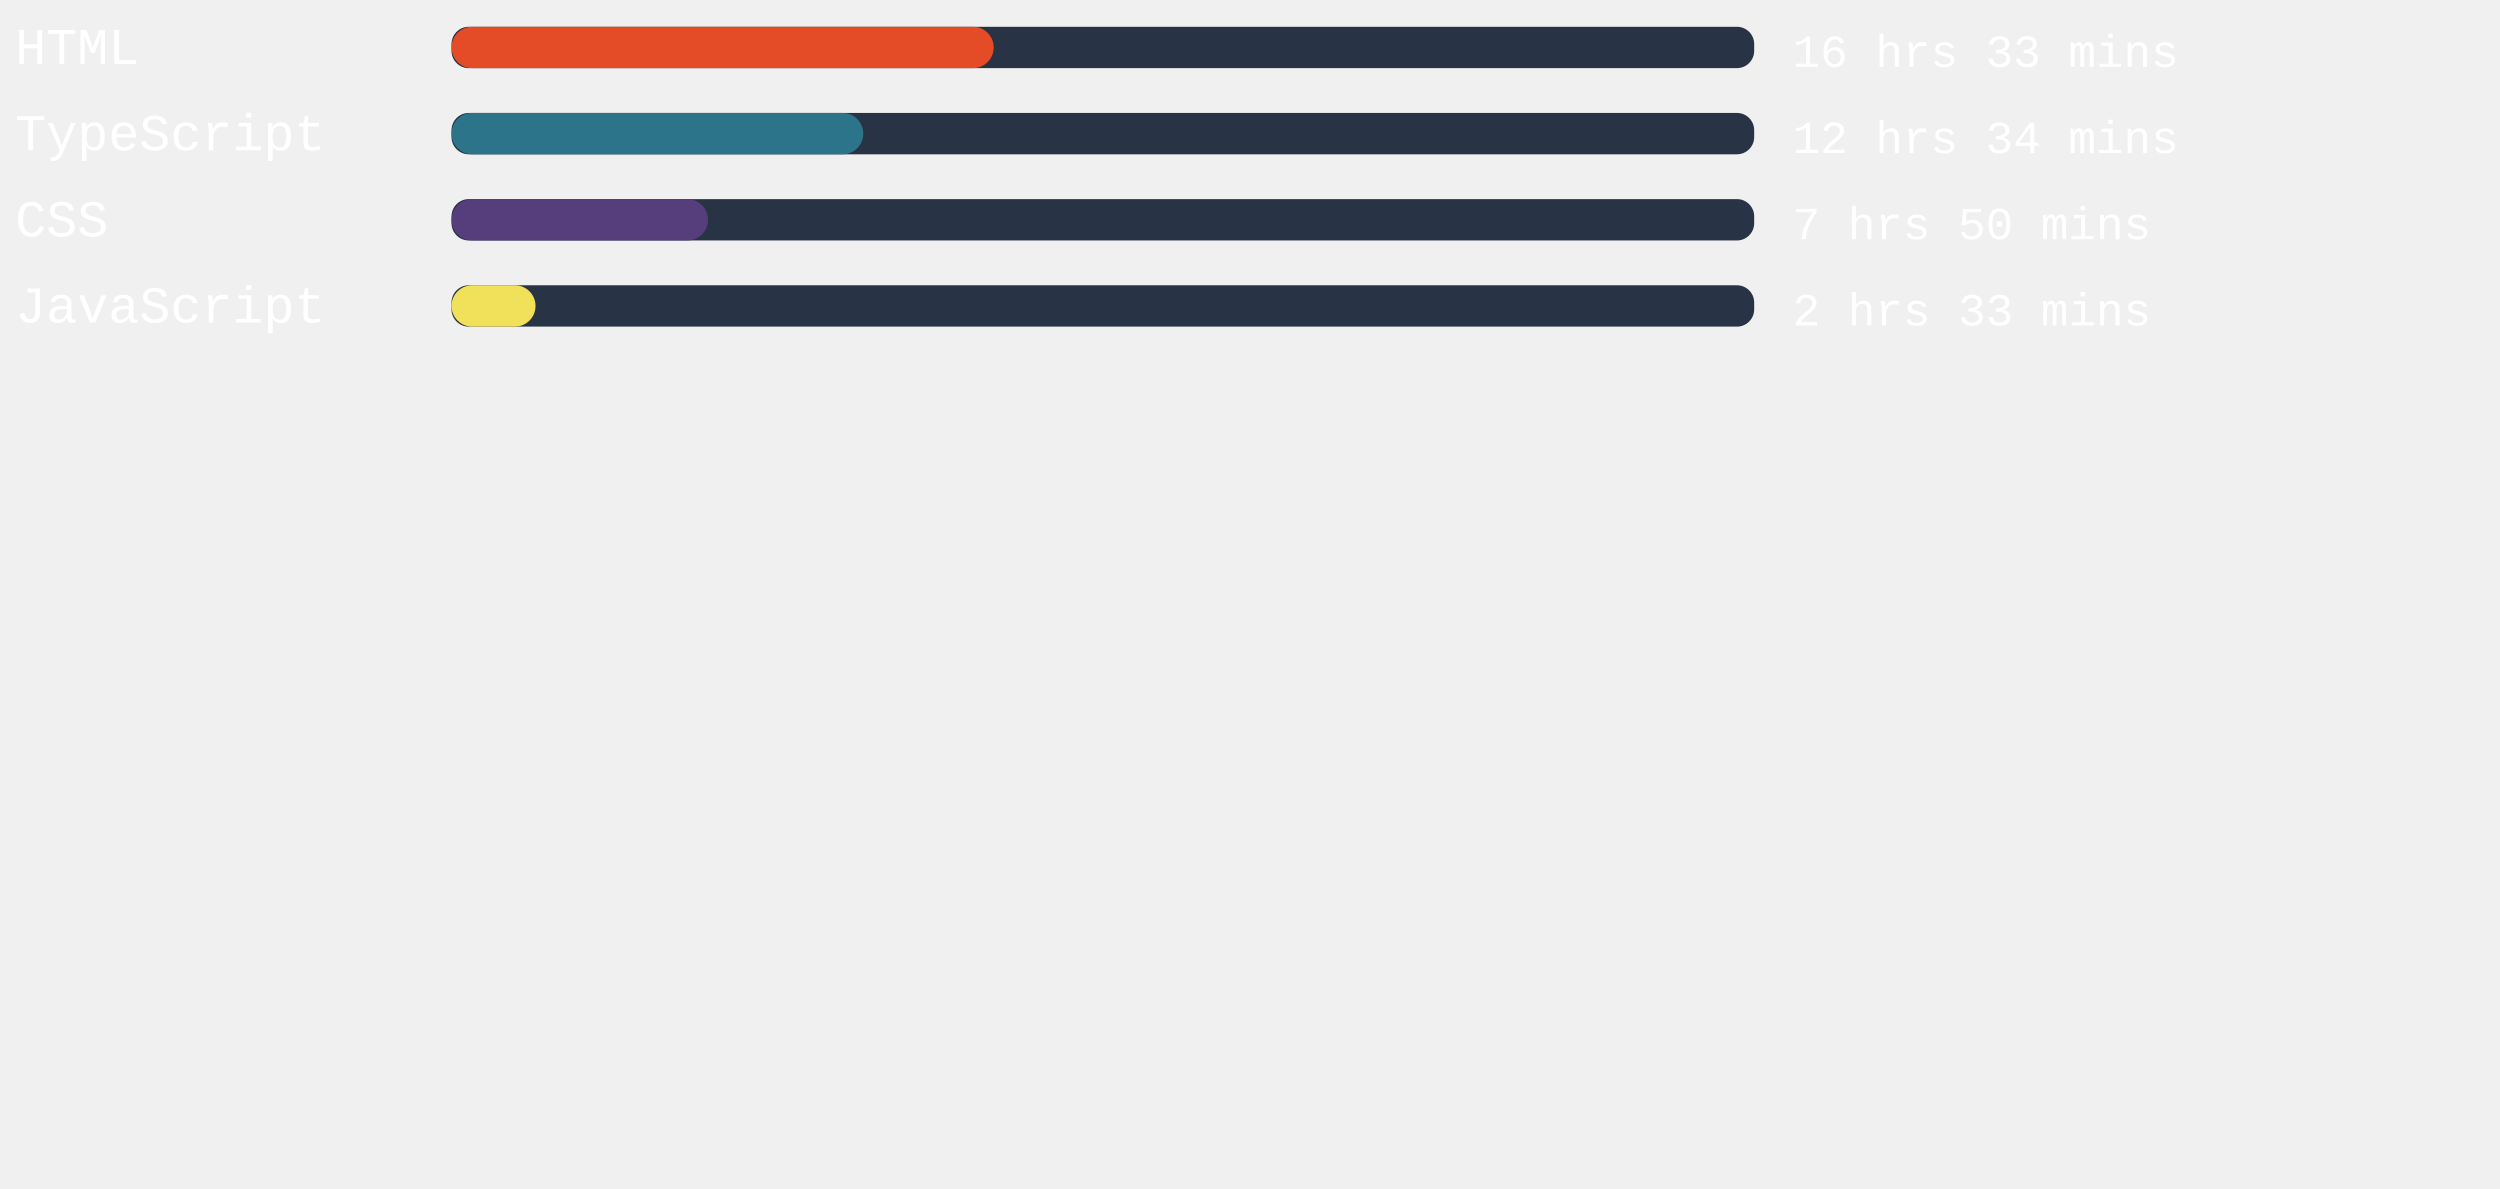
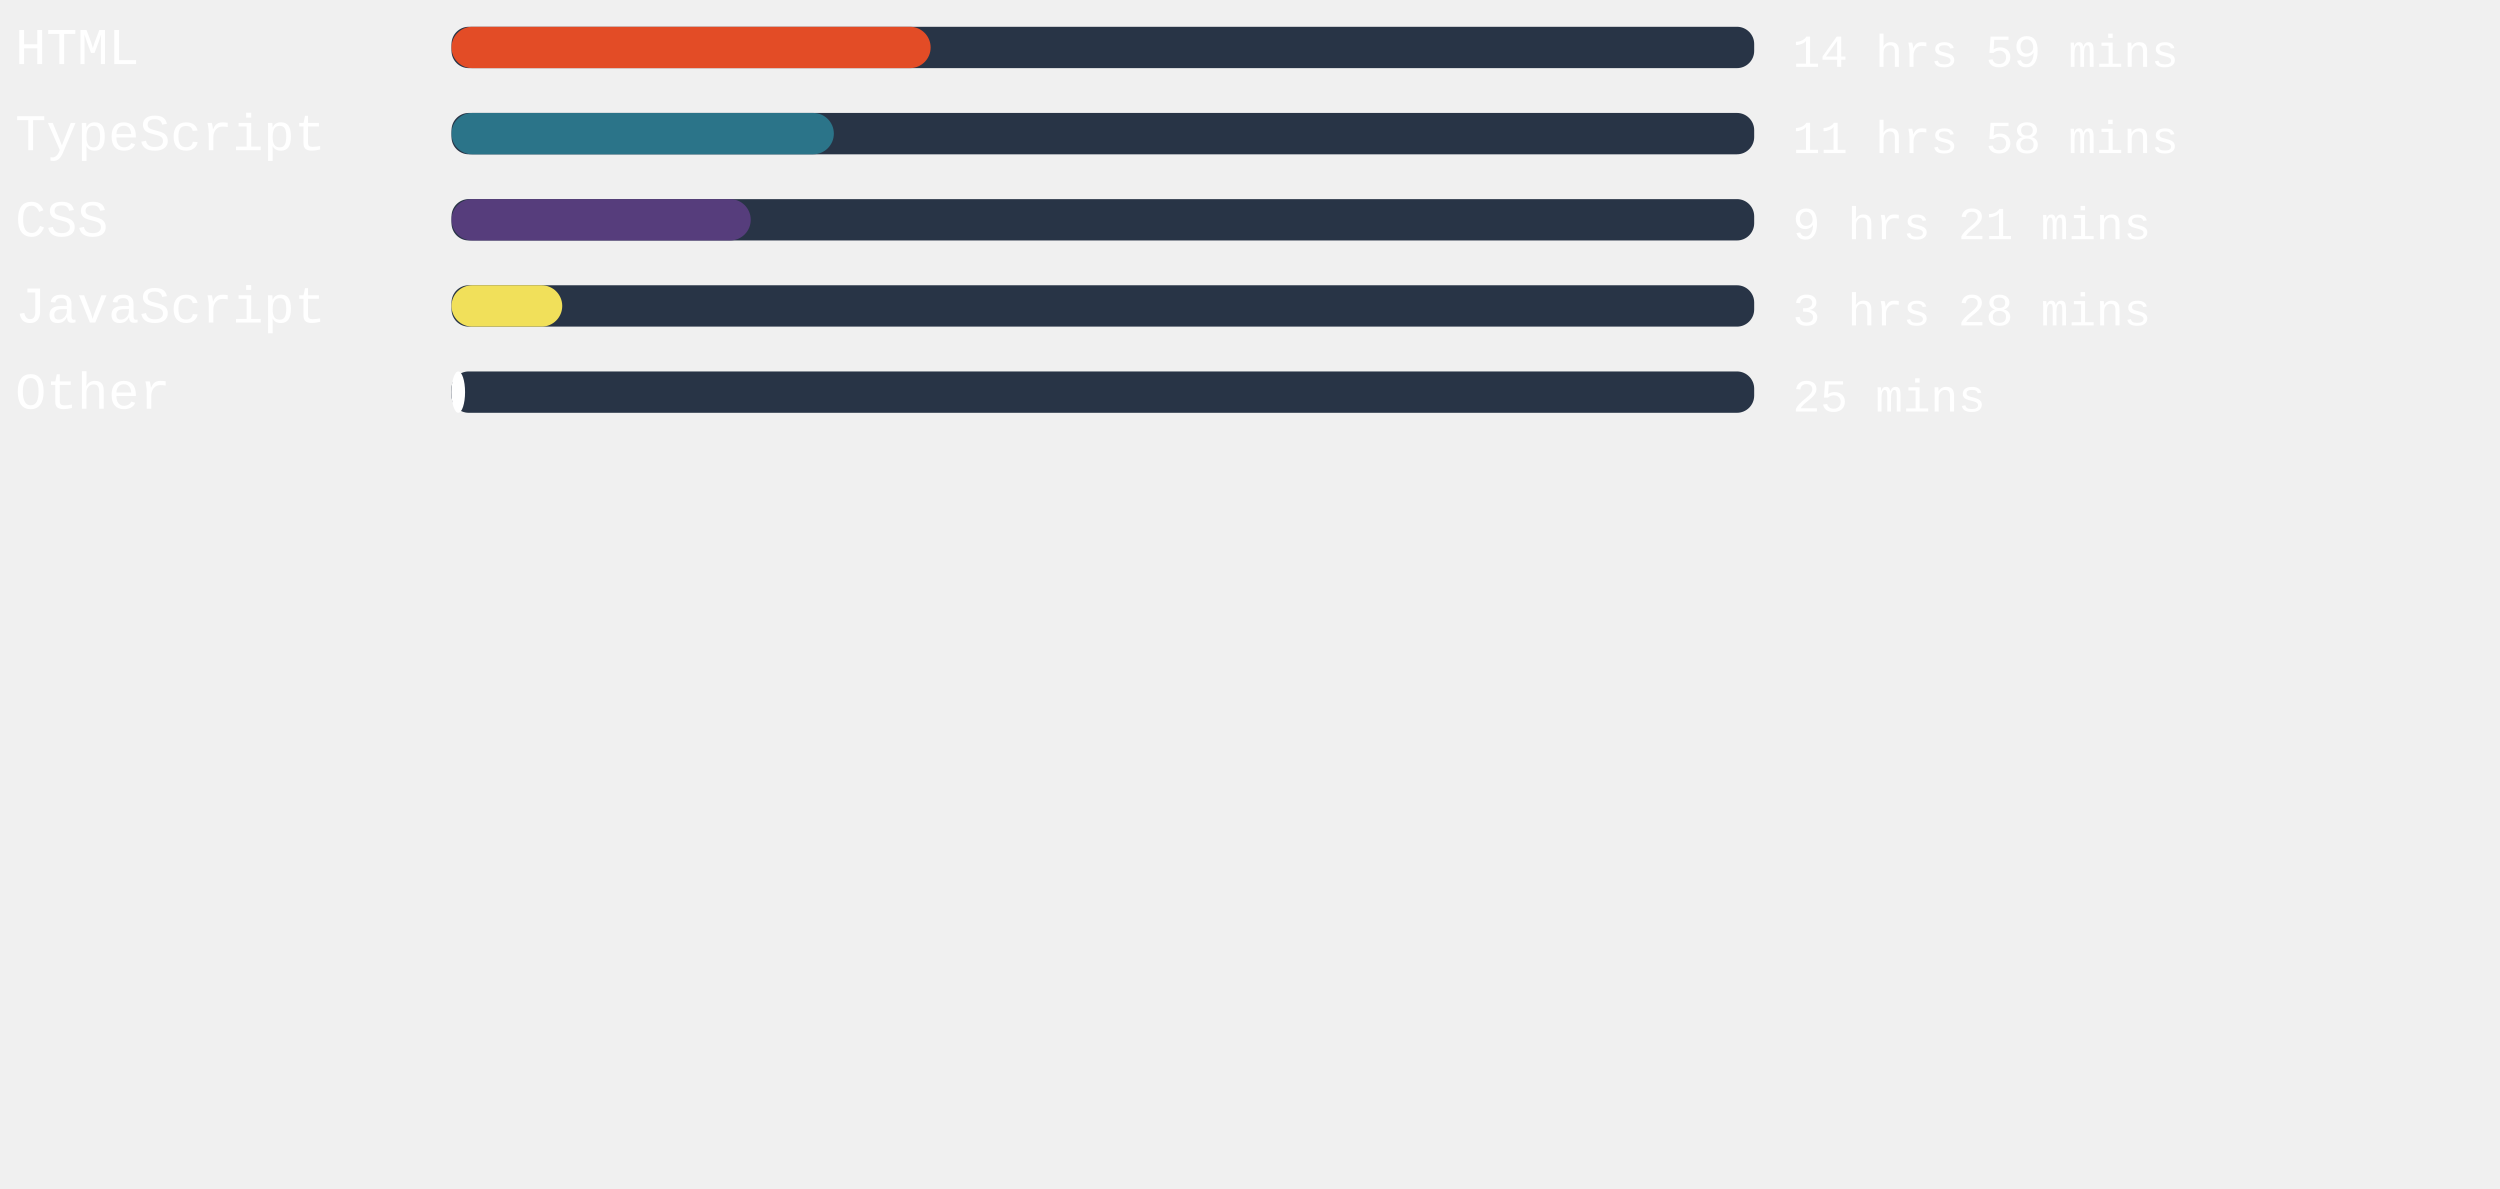
<svg xmlns="http://www.w3.org/2000/svg" width="471mm" height="224mm" viewBox="0 0 725.34 220.12" id="svg6" style="fill:none" version="1.1">
  <defs id="defs143" />
  <rect x="131" width="377.953" height="12" rx="5.006" id="rect2" y="-54.652" style="fill:#283446;stroke-width:0.913" />
-   <rect x="131" width="157.304" height="12" rx="6" id="rect4" y="-54.652" style="fill:#e34c26" />
+   <rect x="131" width="139.011" height="12" rx="6" id="rect4" y="-54.652" style="fill:#e34c26" />
  <text xml:space="preserve" style="font-style:normal;font-weight:normal;font-size:40px;line-height:1.25;font-family:sans-serif;letter-spacing:0px;word-spacing:0px;fill:#ffffff;fill-opacity:1;stroke:none" x="4.41" y="-43.838" id="text824">
    <tspan id="tspan822" x="4.41" y="-43.838" style="font-style:normal;font-variant:normal;font-weight:normal;font-stretch:normal;font-size:15px;font-family:'Courier New', Courier, monospace;-inkscape-font-specification:'Courier New, Courier, monospace'">HTML</tspan>
  </text>
  <text xml:space="preserve" style="font-style:normal;font-weight:normal;font-size:40px;line-height:1.25;font-family:sans-serif;letter-spacing:0px;word-spacing:0px;fill:#ffffff;fill-opacity:1;stroke:none" x="520.107" y="-43.014" id="text824-3">
-     <tspan id="tspan822-6" x="520.107" y="-43.014" style="font-style:normal;font-variant:normal;font-weight:normal;font-stretch:normal;font-size:13.333px;font-family:'Courier New', Courier, monospace;-inkscape-font-specification:'Courier New, Courier, monospace'">16 hrs 33 mins</tspan>
+     <tspan id="tspan822-6" x="520.107" y="-43.014" style="font-style:normal;font-variant:normal;font-weight:normal;font-stretch:normal;font-size:13.333px;font-family:'Courier New', Courier, monospace;-inkscape-font-specification:'Courier New, Courier, monospace'">14 hrs 59 mins</tspan>
  </text>
,
<rect x="131" width="377.953" height="12" rx="5.006" id="rect2" y="-29.652" style="fill:#283446;stroke-width:0.913" />
-   <rect x="131" width="119.471" height="12" rx="6" id="rect4" y="-29.652" style="fill:#2b7489" />
+   <rect x="131" width="110.929" height="12" rx="6" id="rect4" y="-29.652" style="fill:#2b7489" />
  <text xml:space="preserve" style="font-style:normal;font-weight:normal;font-size:40px;line-height:1.25;font-family:sans-serif;letter-spacing:0px;word-spacing:0px;fill:#ffffff;fill-opacity:1;stroke:none" x="4.41" y="-18.838" id="text824">
    <tspan id="tspan822" x="4.41" y="-18.838" style="font-style:normal;font-variant:normal;font-weight:normal;font-stretch:normal;font-size:15px;font-family:'Courier New', Courier, monospace;-inkscape-font-specification:'Courier New, Courier, monospace'">TypeScript</tspan>
  </text>
  <text xml:space="preserve" style="font-style:normal;font-weight:normal;font-size:40px;line-height:1.25;font-family:sans-serif;letter-spacing:0px;word-spacing:0px;fill:#ffffff;fill-opacity:1;stroke:none" x="520.107" y="-18.014" id="text824-3">
-     <tspan id="tspan822-6" x="520.107" y="-18.014" style="font-style:normal;font-variant:normal;font-weight:normal;font-stretch:normal;font-size:13.333px;font-family:'Courier New', Courier, monospace;-inkscape-font-specification:'Courier New, Courier, monospace'">12 hrs 34 mins</tspan>
+     <tspan id="tspan822-6" x="520.107" y="-18.014" style="font-style:normal;font-variant:normal;font-weight:normal;font-stretch:normal;font-size:13.333px;font-family:'Courier New', Courier, monospace;-inkscape-font-specification:'Courier New, Courier, monospace'">11 hrs 58 mins</tspan>
  </text>
,
<rect x="131" width="377.953" height="12" rx="5.006" id="rect2" y="-4.652" style="fill:#283446;stroke-width:0.913" />
-   <rect x="131" width="74.419" height="12" rx="6" id="rect4" y="-4.652" style="fill:#563d7c" />
+   <rect x="131" width="86.816" height="12" rx="6" id="rect4" y="-4.652" style="fill:#563d7c" />
  <text xml:space="preserve" style="font-style:normal;font-weight:normal;font-size:40px;line-height:1.25;font-family:sans-serif;letter-spacing:0px;word-spacing:0px;fill:#ffffff;fill-opacity:1;stroke:none" x="4.41" y="6.162" id="text824">
    <tspan id="tspan822" x="4.41" y="6.162" style="font-style:normal;font-variant:normal;font-weight:normal;font-stretch:normal;font-size:15px;font-family:'Courier New', Courier, monospace;-inkscape-font-specification:'Courier New, Courier, monospace'">CSS</tspan>
  </text>
  <text xml:space="preserve" style="font-style:normal;font-weight:normal;font-size:40px;line-height:1.25;font-family:sans-serif;letter-spacing:0px;word-spacing:0px;fill:#ffffff;fill-opacity:1;stroke:none" x="520.107" y="6.986" id="text824-3">
-     <tspan id="tspan822-6" x="520.107" y="6.986" style="font-style:normal;font-variant:normal;font-weight:normal;font-stretch:normal;font-size:13.333px;font-family:'Courier New', Courier, monospace;-inkscape-font-specification:'Courier New, Courier, monospace'">7 hrs 50 mins</tspan>
+     <tspan id="tspan822-6" x="520.107" y="6.986" style="font-style:normal;font-variant:normal;font-weight:normal;font-stretch:normal;font-size:13.333px;font-family:'Courier New', Courier, monospace;-inkscape-font-specification:'Courier New, Courier, monospace'">9 hrs 21 mins</tspan>
  </text>
,
<rect x="131" width="377.953" height="12" rx="5.006" id="rect2" y="20.348" style="fill:#283446;stroke-width:0.913" />
-   <rect x="131" width="24.378" height="12" rx="6" id="rect4" y="20.348" style="fill:#f1e05a" />
+   <rect x="131" width="32.126" height="12" rx="6" id="rect4" y="20.348" style="fill:#f1e05a" />
  <text xml:space="preserve" style="font-style:normal;font-weight:normal;font-size:40px;line-height:1.25;font-family:sans-serif;letter-spacing:0px;word-spacing:0px;fill:#ffffff;fill-opacity:1;stroke:none" x="4.41" y="31.162" id="text824">
    <tspan id="tspan822" x="4.41" y="31.162" style="font-style:normal;font-variant:normal;font-weight:normal;font-stretch:normal;font-size:15px;font-family:'Courier New', Courier, monospace;-inkscape-font-specification:'Courier New, Courier, monospace'">JavaScript</tspan>
  </text>
  <text xml:space="preserve" style="font-style:normal;font-weight:normal;font-size:40px;line-height:1.25;font-family:sans-serif;letter-spacing:0px;word-spacing:0px;fill:#ffffff;fill-opacity:1;stroke:none" x="520.107" y="31.986" id="text824-3">
-     <tspan id="tspan822-6" x="520.107" y="31.986" style="font-style:normal;font-variant:normal;font-weight:normal;font-stretch:normal;font-size:13.333px;font-family:'Courier New', Courier, monospace;-inkscape-font-specification:'Courier New, Courier, monospace'">2 hrs 33 mins</tspan>
+     <tspan id="tspan822-6" x="520.107" y="31.986" style="font-style:normal;font-variant:normal;font-weight:normal;font-stretch:normal;font-size:13.333px;font-family:'Courier New', Courier, monospace;-inkscape-font-specification:'Courier New, Courier, monospace'">3 hrs 28 mins</tspan>
+   </text>
+ ,
+ <rect x="131" width="377.953" height="12" rx="5.006" id="rect2" y="45.348" style="fill:#283446;stroke-width:0.913" />
+   <rect x="131" width="3.931" height="12" rx="6" id="rect4" y="45.348" style="fill:#ffffff" />
+   <text xml:space="preserve" style="font-style:normal;font-weight:normal;font-size:40px;line-height:1.25;font-family:sans-serif;letter-spacing:0px;word-spacing:0px;fill:#ffffff;fill-opacity:1;stroke:none" x="4.41" y="56.162" id="text824">
+     <tspan id="tspan822" x="4.41" y="56.162" style="font-style:normal;font-variant:normal;font-weight:normal;font-stretch:normal;font-size:15px;font-family:'Courier New', Courier, monospace;-inkscape-font-specification:'Courier New, Courier, monospace'">Other</tspan>
+   </text>
+   <text xml:space="preserve" style="font-style:normal;font-weight:normal;font-size:40px;line-height:1.25;font-family:sans-serif;letter-spacing:0px;word-spacing:0px;fill:#ffffff;fill-opacity:1;stroke:none" x="520.107" y="56.986" id="text824-3">
+     <tspan id="tspan822-6" x="520.107" y="56.986" style="font-style:normal;font-variant:normal;font-weight:normal;font-stretch:normal;font-size:13.333px;font-family:'Courier New', Courier, monospace;-inkscape-font-specification:'Courier New, Courier, monospace'">25 mins</tspan>
  </text>
</svg>
